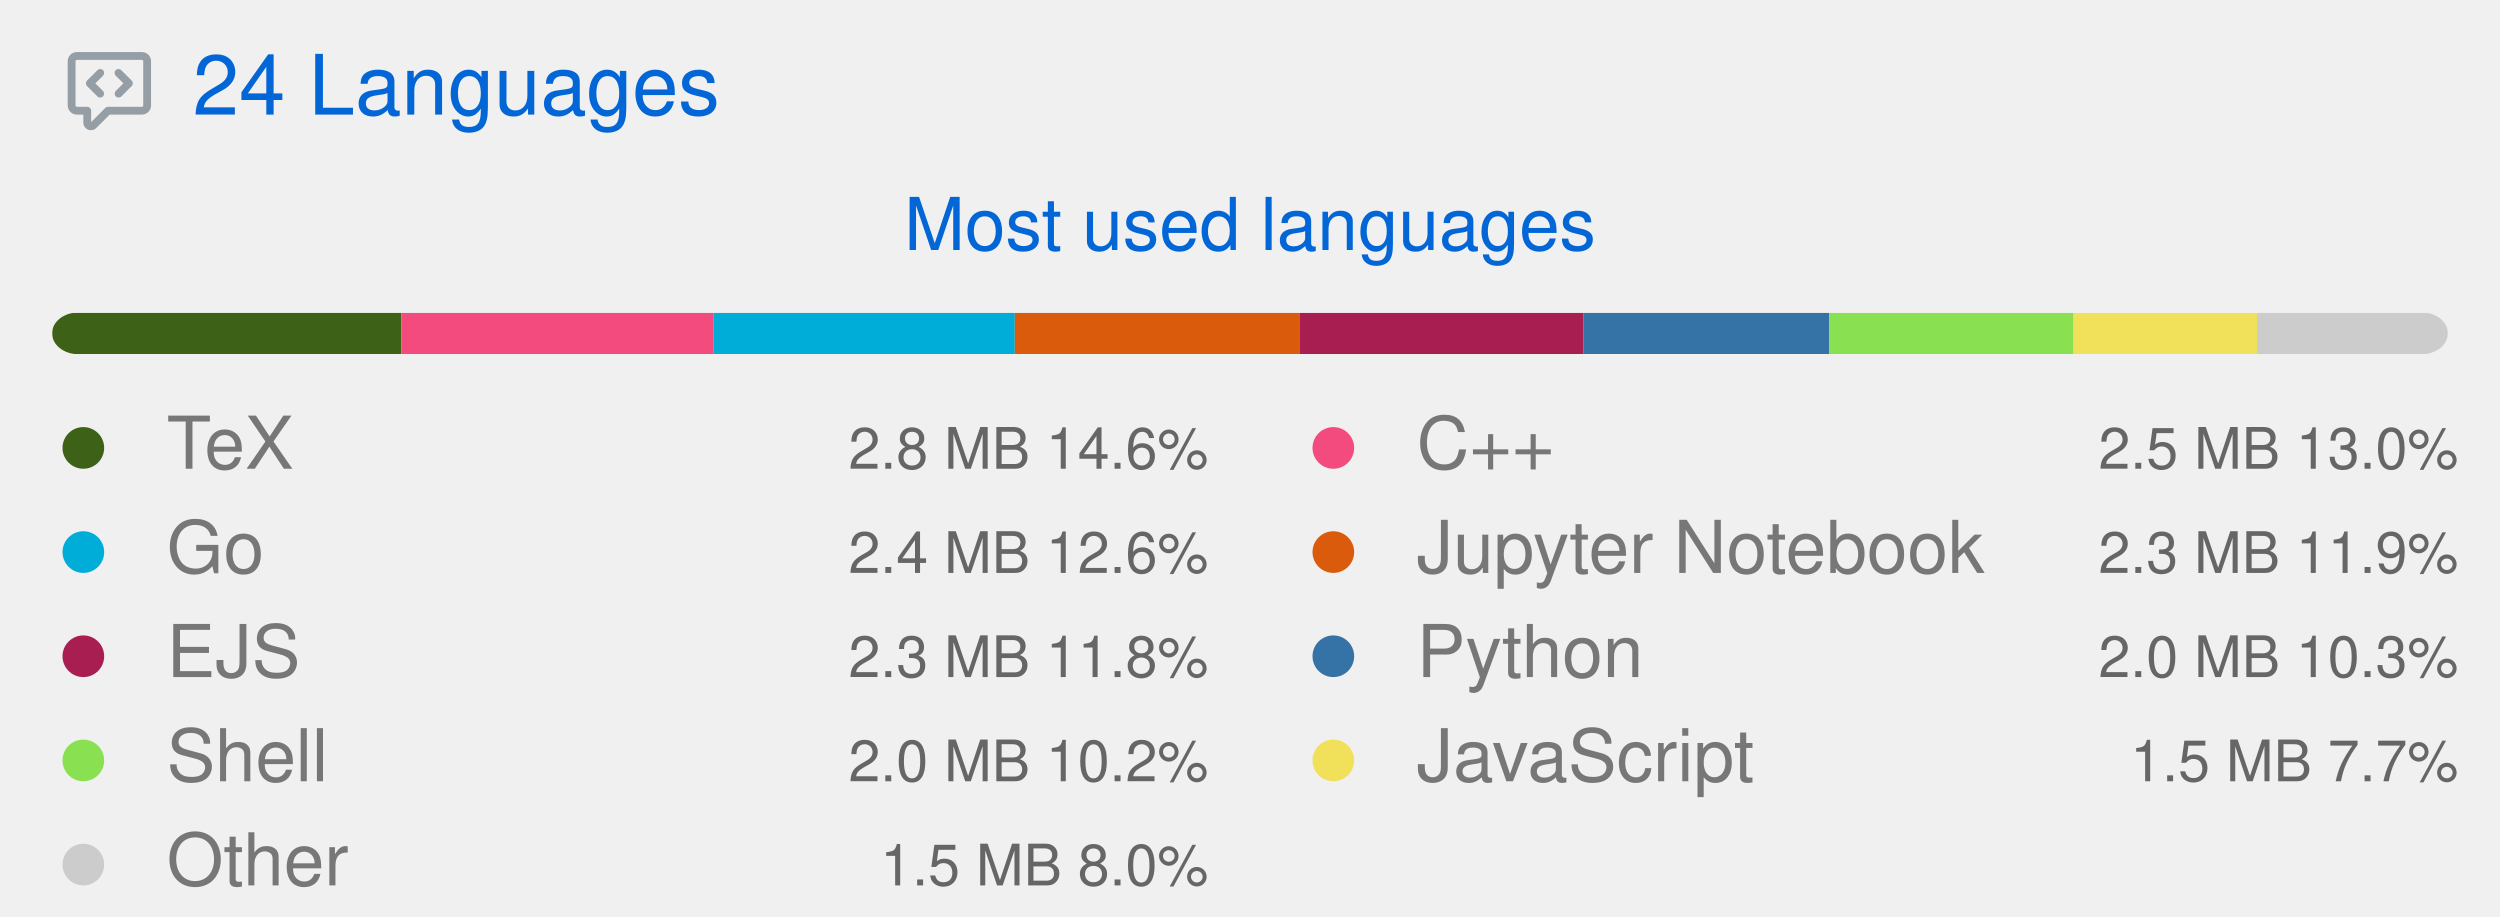
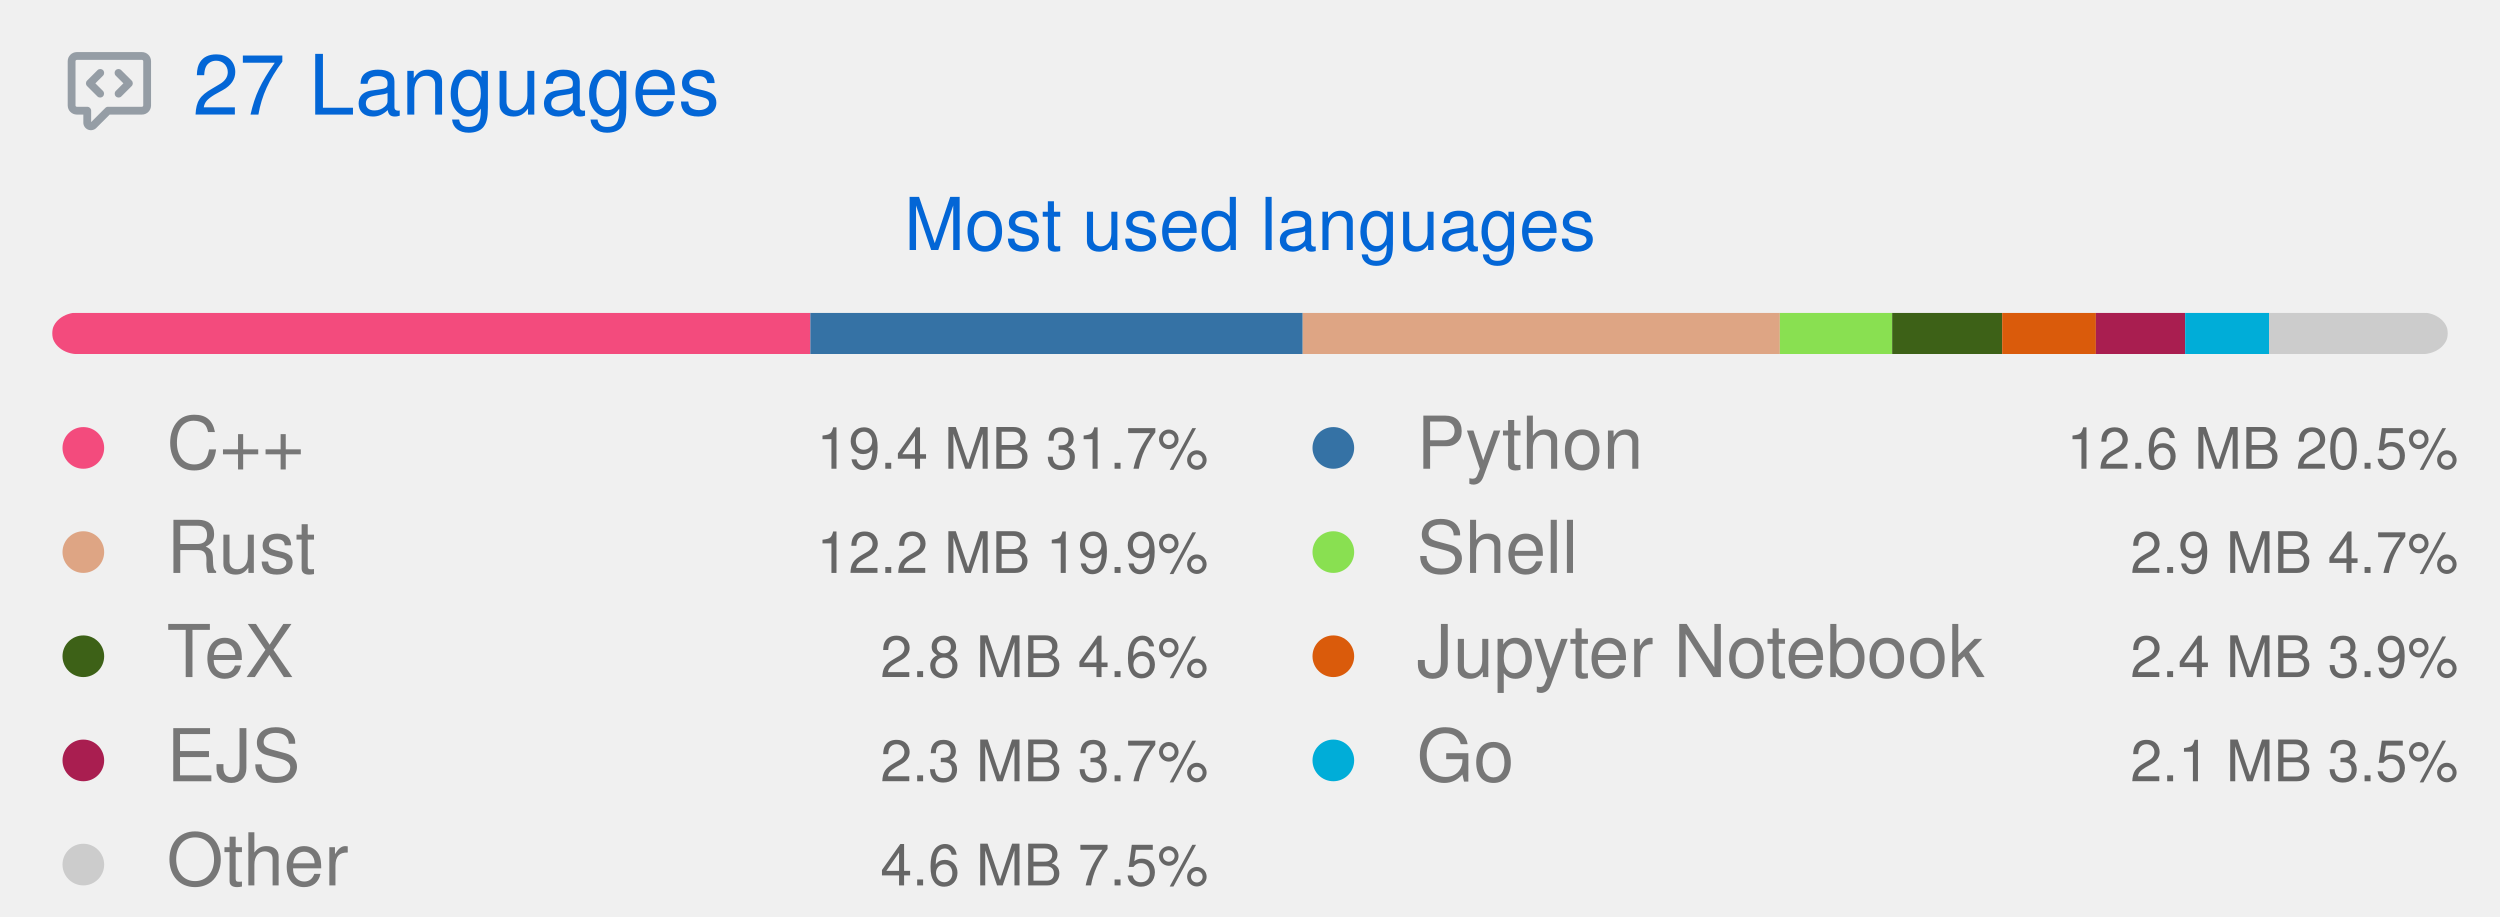
<svg xmlns="http://www.w3.org/2000/svg" width="480" height="176" viewBox="0 0 480 176" class="">
  <defs>
    <style />
  </defs>
  <style>
    svg{font-family:-apple-system,BlinkMacSystemFont,Segoe UI,Helvetica,Arial,sans-serif,Apple Color Emoji,Segoe UI Emoji;font-size:14px;color:#777}.repo-badges .badge.language::before{content:"";display:inline-block;width:10px;height:10px;margin-right:5px;border-radius:50%;background-color:var(--lang-color,#959da5)}svg.bar{margin:4px 0}@keyframes animation-gauge{from{stroke-dasharray:0 329}}:root{--color-calendar-graph-day-bg:#ebedf0;--color-calendar-graph-day-border:rgba(27,31,35,0.06);--color-calendar-graph-day-L1-bg:#9be9a8;--color-calendar-graph-day-L2-bg:#40c463;--color-calendar-graph-day-L3-bg:#30a14e;--color-calendar-graph-day-L4-bg:#216e39;--color-calendar-halloween-graph-day-L1-bg:#ffee4a;--color-calendar-halloween-graph-day-L2-bg:#ffc501;--color-calendar-halloween-graph-day-L3-bg:#fe9600;--color-calendar-halloween-graph-day-L4-bg:#03001c;--color-calendar-winter-graph-day-L1-bg:#0a3069;--color-calendar-winter-graph-day-L2-bg:#0969da;--color-calendar-winter-graph-day-L3-bg:#54aeff;--color-calendar-winter-graph-day-L4-bg:#b6e3ff;--color-calendar-graph-day-L4-border:rgba(27,31,35,0.06);--color-calendar-graph-day-L3-border:rgba(27,31,35,0.06);--color-calendar-graph-day-L2-border:rgba(27,31,35,0.06);--color-calendar-graph-day-L1-border:rgba(27,31,35,0.06)}#metrics-end{width:100%}
  </style>
  <style />
  <g transform="translate(0,0)" class="plugin-languages" data-plugin="languages">
    <g data-section="languages">
      <svg width="100%" height="176" viewBox="0 0 480 176">
        <g transform="translate(13,9)" fill="#959da5">
          <svg viewBox="0 0 16 16" width="16" height="16" aria-hidden="true">
            <path fill-rule="evenodd" d="M1.5 2.75a.25.25 0 01.25-.25h12.5a.25.25 0 01.25.25v8.5a.25.25 0 01-.25.25h-6.5a.75.75 0 00-.53.22L4.5 14.44v-2.19a.75.75 0 00-.75-.75h-2a.25.25 0 01-.25-.25v-8.5zM1.75 1A1.75 1.75 0 000 2.75v8.5C0 12.216.784 13 1.75 13H3v1.543a1.457 1.457 0 002.487 1.03L8.061 13h6.189A1.75 1.75 0 0016 11.25v-8.5A1.75 1.75 0 0014.25 1H1.75zm5.03 3.47a.75.75 0 010 1.06L5.31 7l1.47 1.47a.75.75 0 01-1.06 1.06l-2-2a.75.75 0 010-1.06l2-2a.75.75 0 011.06 0zm2.44 0a.75.75 0 000 1.06L10.69 7 9.22 8.47a.75.75 0 001.06 1.06l2-2a.75.75 0 000-1.06l-2-2a.75.75 0 00-1.06 0z" />
          </svg>
        </g>
        <text x="37" y="22" font-size="16" fill="#0366d6">
-           24 Languages
+           27 Languages
        </text>
        <text x="240" y="48" font-size="14" fill="#0366d6" text-anchor="middle">
          Most used languages
        </text>
        <g transform="translate(10,60)">
          <svg class="bar" width="460" height="8" role="img" aria-label="Languages distribution">
            <mask id="languages-bar-most">
              <rect x="0" y="0" width="460" height="8" fill="white" rx="5" />
            </mask>
            <rect mask="url(#languages-bar-most)" x="0" y="0" width="0" height="8" fill="#d1d5da" />
            <g class="languages-progress">
-               <rect class="language-bar" mask="url(#languages-bar-most)" x="0.00" y="0" width="67.06" height="8" fill="#3D6117" data-language="TeX" />
-               <rect class="language-bar" mask="url(#languages-bar-most)" x="67.06" y="0" width="59.89" height="8" fill="#f34b7d" data-language="C++" />
-               <rect class="language-bar" mask="url(#languages-bar-most)" x="126.95" y="0" width="57.89" height="8" fill="#00ADD8" data-language="Go" />
-               <rect class="language-bar" mask="url(#languages-bar-most)" x="184.84" y="0" width="54.73" height="8" fill="#DA5B0B" data-language="Jupyter Notebook" />
-               <rect class="language-bar" mask="url(#languages-bar-most)" x="239.56" y="0" width="54.43" height="8" fill="#a91e50" data-language="EJS" />
-               <rect class="language-bar" mask="url(#languages-bar-most)" x="293.99" y="0" width="47.25" height="8" fill="#3572A5" data-language="Python" />
-               <rect class="language-bar" mask="url(#languages-bar-most)" x="341.24" y="0" width="46.88" height="8" fill="#89e051" data-language="Shell" />
-               <rect class="language-bar" mask="url(#languages-bar-most)" x="388.12" y="0" width="35.23" height="8" fill="#f1e05a" data-language="JavaScript" />
-               <rect class="language-bar" mask="url(#languages-bar-most)" x="423.35" y="0" width="36.65" height="8" fill="#cccccc" data-language="Other" />
+               <rect class="language-bar" mask="url(#languages-bar-most)" x="0.00" y="0" width="145.59" height="8" fill="#f34b7d" data-language="C++" />
+               <rect class="language-bar" mask="url(#languages-bar-most)" x="145.59" y="0" width="94.53" height="8" fill="#3572A5" data-language="Python" />
+               <rect class="language-bar" mask="url(#languages-bar-most)" x="240.12" y="0" width="91.61" height="8" fill="#dea584" data-language="Rust" />
+               <rect class="language-bar" mask="url(#languages-bar-most)" x="331.73" y="0" width="21.58" height="8" fill="#89e051" data-language="Shell" />
+               <rect class="language-bar" mask="url(#languages-bar-most)" x="353.30" y="0" width="21.12" height="8" fill="#3D6117" data-language="TeX" />
+               <rect class="language-bar" mask="url(#languages-bar-most)" x="374.42" y="0" width="17.99" height="8" fill="#DA5B0B" data-language="Jupyter Notebook" />
+               <rect class="language-bar" mask="url(#languages-bar-most)" x="392.41" y="0" width="17.14" height="8" fill="#a91e50" data-language="EJS" />
+               <rect class="language-bar" mask="url(#languages-bar-most)" x="409.55" y="0" width="16.10" height="8" fill="#00ADD8" data-language="Go" />
+               <rect class="language-bar" mask="url(#languages-bar-most)" x="425.65" y="0" width="34.35" height="8" fill="#cccccc" data-language="Other" />
            </g>
          </svg>
        </g>
+         <g class="language details" data-language="C++">
+           <g transform="translate(8,78)">
+             <svg viewBox="0 0 16 16" width="16" height="16" aria-hidden="true">
+               <path fill="#f34b7d" fill-rule="evenodd" d="M8 4a4 4 0 100 8 4 4 0 000-8z" />
+             </svg>
+           </g>
+           <text x="32" y="90" font-size="14" fill="#777777">
+             C++
+           </text>
+           <text x="232" y="90" font-size="11" fill="#666666" text-anchor="end">
+             19.4 MB  31.7%
+           </text>
+         </g>
+         <g class="language details" data-language="Rust">
+           <g transform="translate(8,98)">
+             <svg viewBox="0 0 16 16" width="16" height="16" aria-hidden="true">
+               <path fill="#dea584" fill-rule="evenodd" d="M8 4a4 4 0 100 8 4 4 0 000-8z" />
+             </svg>
+           </g>
+           <text x="32" y="110" font-size="14" fill="#777777">
+             Rust
+           </text>
+           <text x="232" y="110" font-size="11" fill="#666666" text-anchor="end">
+             12.2 MB  19.9%
+           </text>
+         </g>
        <g class="language details" data-language="TeX">
-           <g transform="translate(8,78)">
+           <g transform="translate(8,118)">
            <svg viewBox="0 0 16 16" width="16" height="16" aria-hidden="true">
              <path fill="#3D6117" fill-rule="evenodd" d="M8 4a4 4 0 100 8 4 4 0 000-8z" />
            </svg>
          </g>
-           <text x="32" y="90" font-size="14" fill="#777777">
+           <text x="32" y="130" font-size="14" fill="#777777">
            TeX
          </text>
-           <text x="232" y="90" font-size="11" fill="#666666" text-anchor="end">
-             2.8 MB  14.6%
-           </text>
-         </g>
-         <g class="language details" data-language="Go">
-           <g transform="translate(8,98)">
-             <svg viewBox="0 0 16 16" width="16" height="16" aria-hidden="true">
-               <path fill="#00ADD8" fill-rule="evenodd" d="M8 4a4 4 0 100 8 4 4 0 000-8z" />
-             </svg>
-           </g>
-           <text x="32" y="110" font-size="14" fill="#777777">
-             Go
-           </text>
-           <text x="232" y="110" font-size="11" fill="#666666" text-anchor="end">
-             2.4 MB  12.6%
+           <text x="232" y="130" font-size="11" fill="#666666" text-anchor="end">
+             2.8 MB  4.6%
          </text>
        </g>
        <g class="language details" data-language="EJS">
-           <g transform="translate(8,118)">
+           <g transform="translate(8,138)">
            <svg viewBox="0 0 16 16" width="16" height="16" aria-hidden="true">
              <path fill="#a91e50" fill-rule="evenodd" d="M8 4a4 4 0 100 8 4 4 0 000-8z" />
            </svg>
          </g>
-           <text x="32" y="130" font-size="14" fill="#777777">
+           <text x="32" y="150" font-size="14" fill="#777777">
            EJS
          </text>
-           <text x="232" y="130" font-size="11" fill="#666666" text-anchor="end">
-             2.3 MB  11.8%
-           </text>
-         </g>
-         <g class="language details" data-language="Shell">
-           <g transform="translate(8,138)">
-             <svg viewBox="0 0 16 16" width="16" height="16" aria-hidden="true">
-               <path fill="#89e051" fill-rule="evenodd" d="M8 4a4 4 0 100 8 4 4 0 000-8z" />
-             </svg>
-           </g>
-           <text x="32" y="150" font-size="14" fill="#777777">
-             Shell
-           </text>
          <text x="232" y="150" font-size="11" fill="#666666" text-anchor="end">
-             2.0 MB  10.2%
+             2.3 MB  3.7%
          </text>
        </g>
        <g class="language details" data-language="Other">
          <g transform="translate(8,158)">
            <svg viewBox="0 0 16 16" width="16" height="16" aria-hidden="true">
              <path fill="#cccccc" fill-rule="evenodd" d="M8 4a4 4 0 100 8 4 4 0 000-8z" />
            </svg>
          </g>
          <text x="32" y="170" font-size="14" fill="#777777">
            Other
          </text>
          <text x="232" y="170" font-size="11" fill="#666666" text-anchor="end">
-             1.5 MB  8.0%
+             4.6 MB  7.5%
          </text>
        </g>
-         <g class="language details" data-language="C++">
+         <g class="language details" data-language="Python">
          <g transform="translate(248,78)">
            <svg viewBox="0 0 16 16" width="16" height="16" aria-hidden="true">
-               <path fill="#f34b7d" fill-rule="evenodd" d="M8 4a4 4 0 100 8 4 4 0 000-8z" />
+               <path fill="#3572A5" fill-rule="evenodd" d="M8 4a4 4 0 100 8 4 4 0 000-8z" />
            </svg>
          </g>
          <text x="272" y="90" font-size="14" fill="#777777">
-             C++
+             Python
          </text>
          <text x="472" y="90" font-size="11" fill="#666666" text-anchor="end">
-             2.5 MB  13.0%
+             12.6 MB  20.5%
+           </text>
+         </g>
+         <g class="language details" data-language="Shell">
+           <g transform="translate(248,98)">
+             <svg viewBox="0 0 16 16" width="16" height="16" aria-hidden="true">
+               <path fill="#89e051" fill-rule="evenodd" d="M8 4a4 4 0 100 8 4 4 0 000-8z" />
+             </svg>
+           </g>
+           <text x="272" y="110" font-size="14" fill="#777777">
+             Shell
+           </text>
+           <text x="472" y="110" font-size="11" fill="#666666" text-anchor="end">
+             2.9 MB  4.7%
          </text>
        </g>
        <g class="language details" data-language="Jupyter Notebook">
-           <g transform="translate(248,98)">
+           <g transform="translate(248,118)">
            <svg viewBox="0 0 16 16" width="16" height="16" aria-hidden="true">
              <path fill="#DA5B0B" fill-rule="evenodd" d="M8 4a4 4 0 100 8 4 4 0 000-8z" />
            </svg>
          </g>
-           <text x="272" y="110" font-size="14" fill="#777777">
+           <text x="272" y="130" font-size="14" fill="#777777">
            Jupyter Notebook
          </text>
-           <text x="472" y="110" font-size="11" fill="#666666" text-anchor="end">
-             2.3 MB  11.9%
+           <text x="472" y="130" font-size="11" fill="#666666" text-anchor="end">
+             2.4 MB  3.9%
          </text>
        </g>
-         <g class="language details" data-language="Python">
-           <g transform="translate(248,118)">
-             <svg viewBox="0 0 16 16" width="16" height="16" aria-hidden="true">
-               <path fill="#3572A5" fill-rule="evenodd" d="M8 4a4 4 0 100 8 4 4 0 000-8z" />
-             </svg>
-           </g>
-           <text x="272" y="130" font-size="14" fill="#777777">
-             Python
-           </text>
-           <text x="472" y="130" font-size="11" fill="#666666" text-anchor="end">
-             2.0 MB  10.3%
-           </text>
-         </g>
-         <g class="language details" data-language="JavaScript">
+         <g class="language details" data-language="Go">
          <g transform="translate(248,138)">
            <svg viewBox="0 0 16 16" width="16" height="16" aria-hidden="true">
-               <path fill="#f1e05a" fill-rule="evenodd" d="M8 4a4 4 0 100 8 4 4 0 000-8z" />
+               <path fill="#00ADD8" fill-rule="evenodd" d="M8 4a4 4 0 100 8 4 4 0 000-8z" />
            </svg>
          </g>
          <text x="272" y="150" font-size="14" fill="#777777">
-             JavaScript
+             Go
          </text>
          <text x="472" y="150" font-size="11" fill="#666666" text-anchor="end">
-             1.5 MB  7.7%
+             2.1 MB  3.5%
          </text>
        </g>
      </svg>
    </g>
  </g>
</svg>
